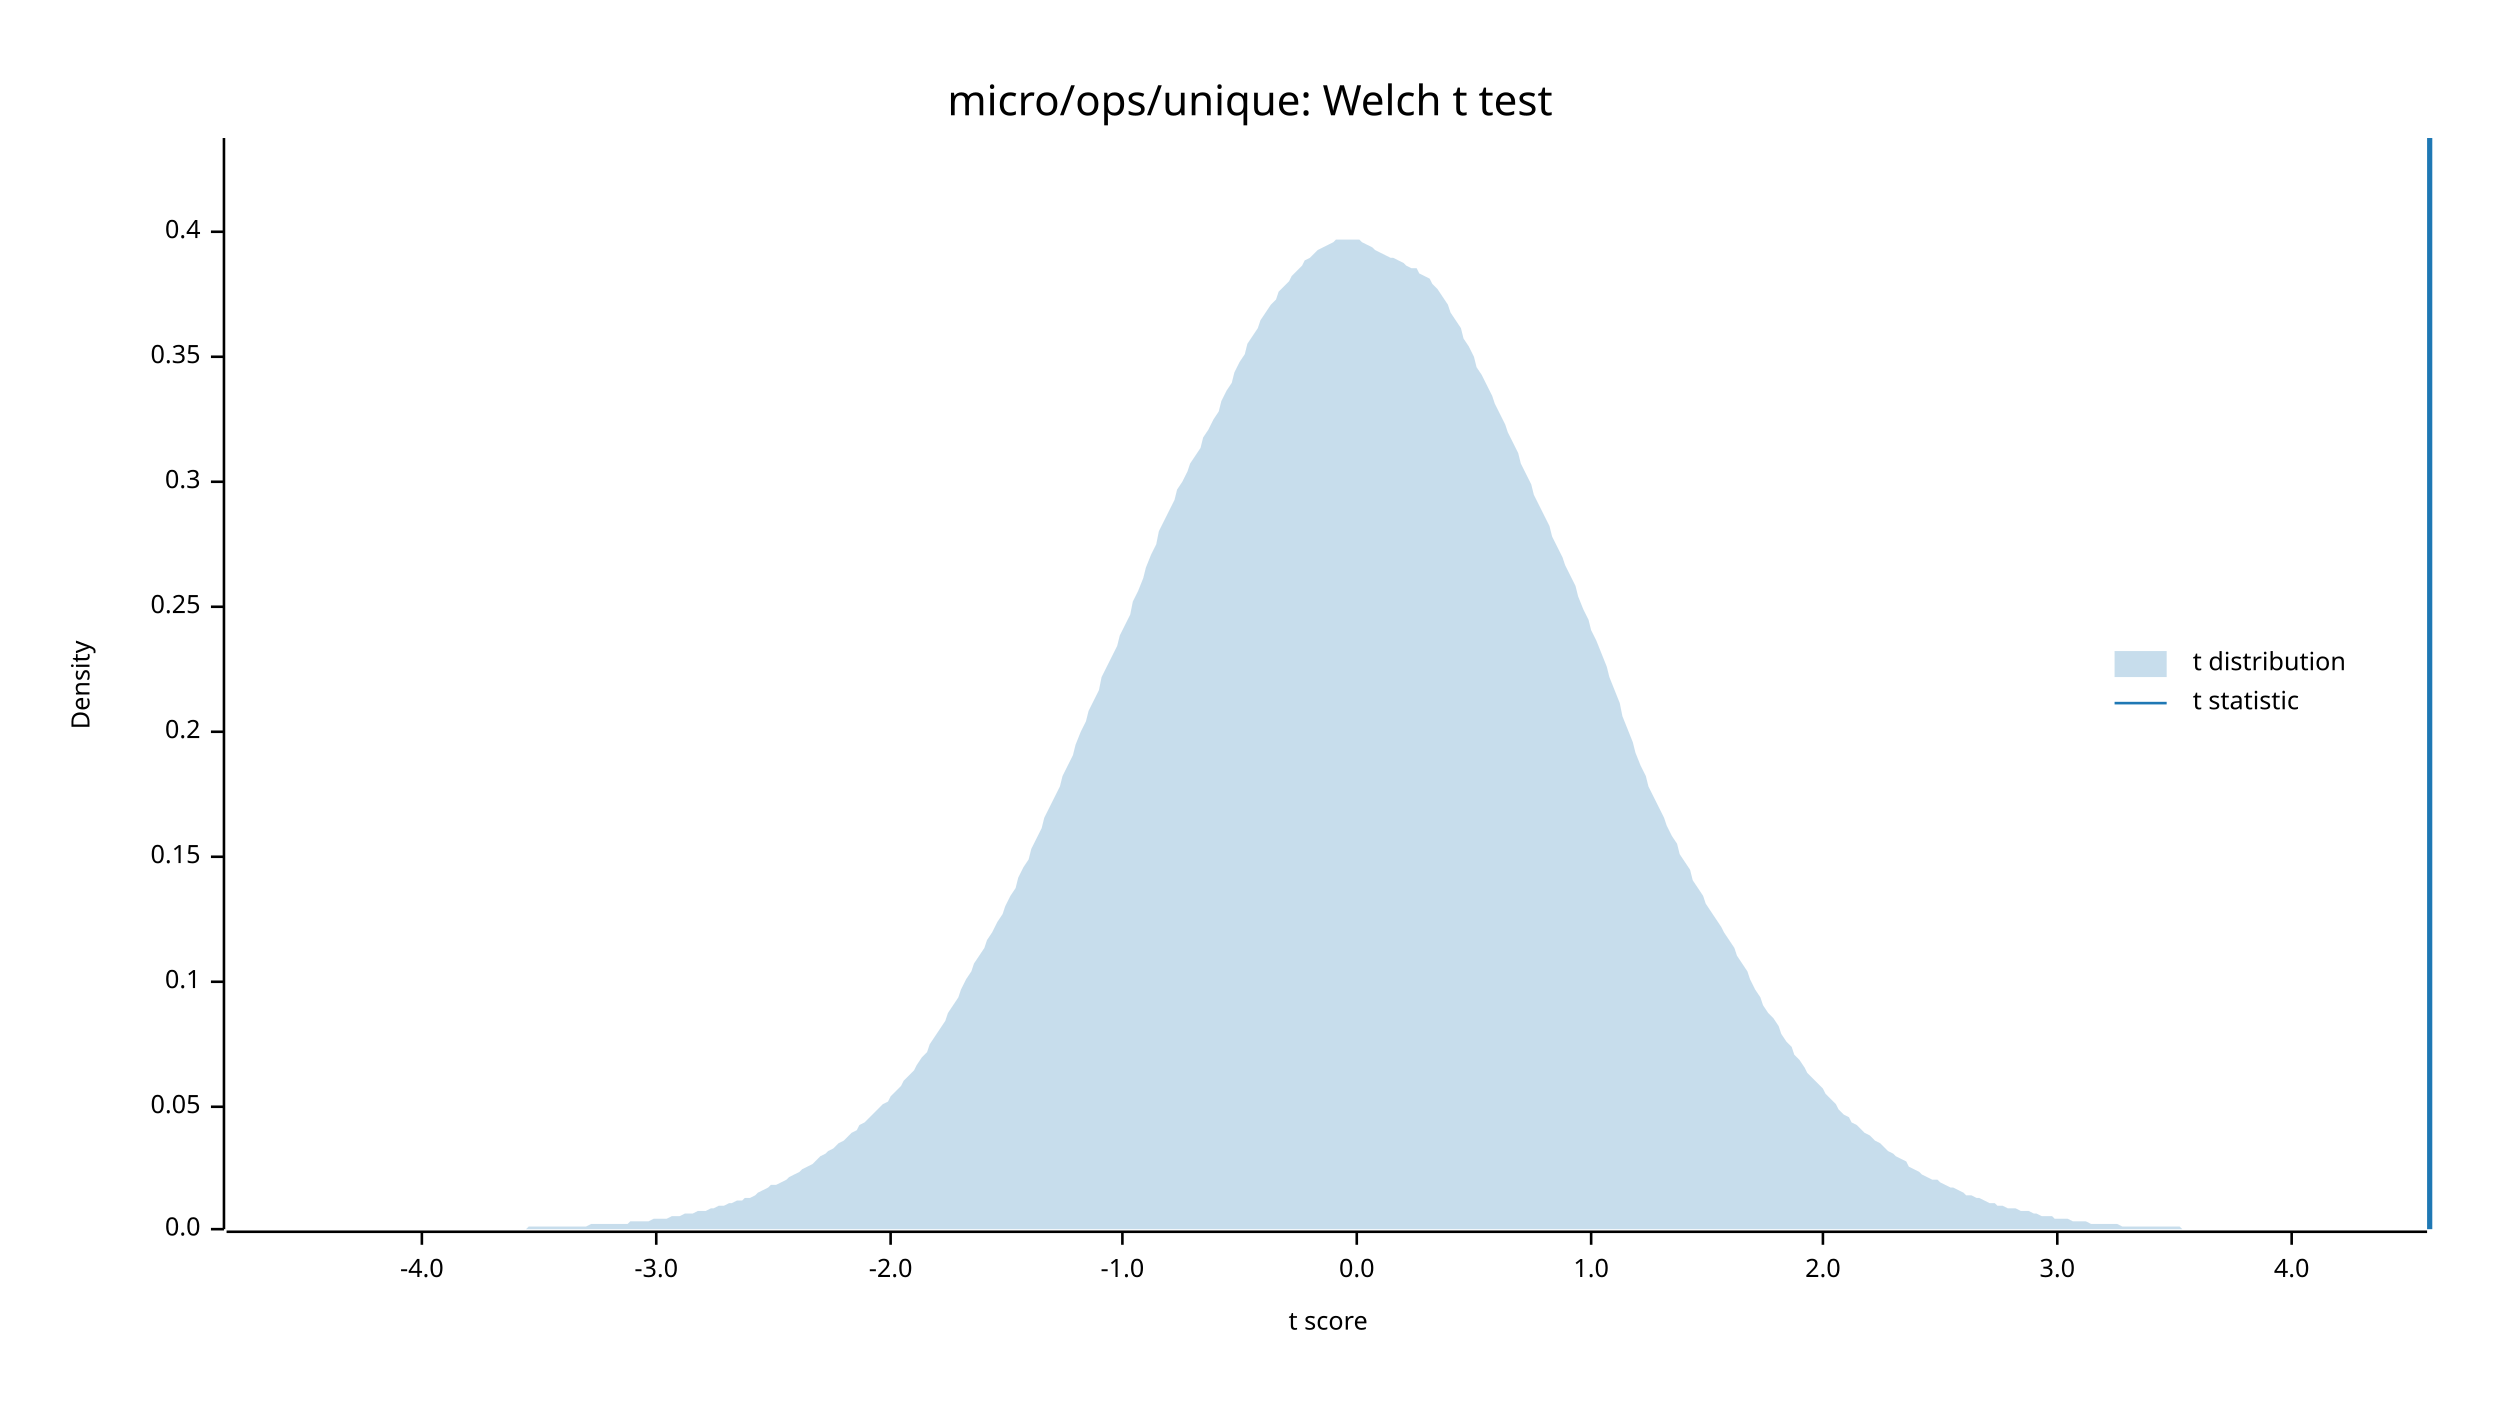
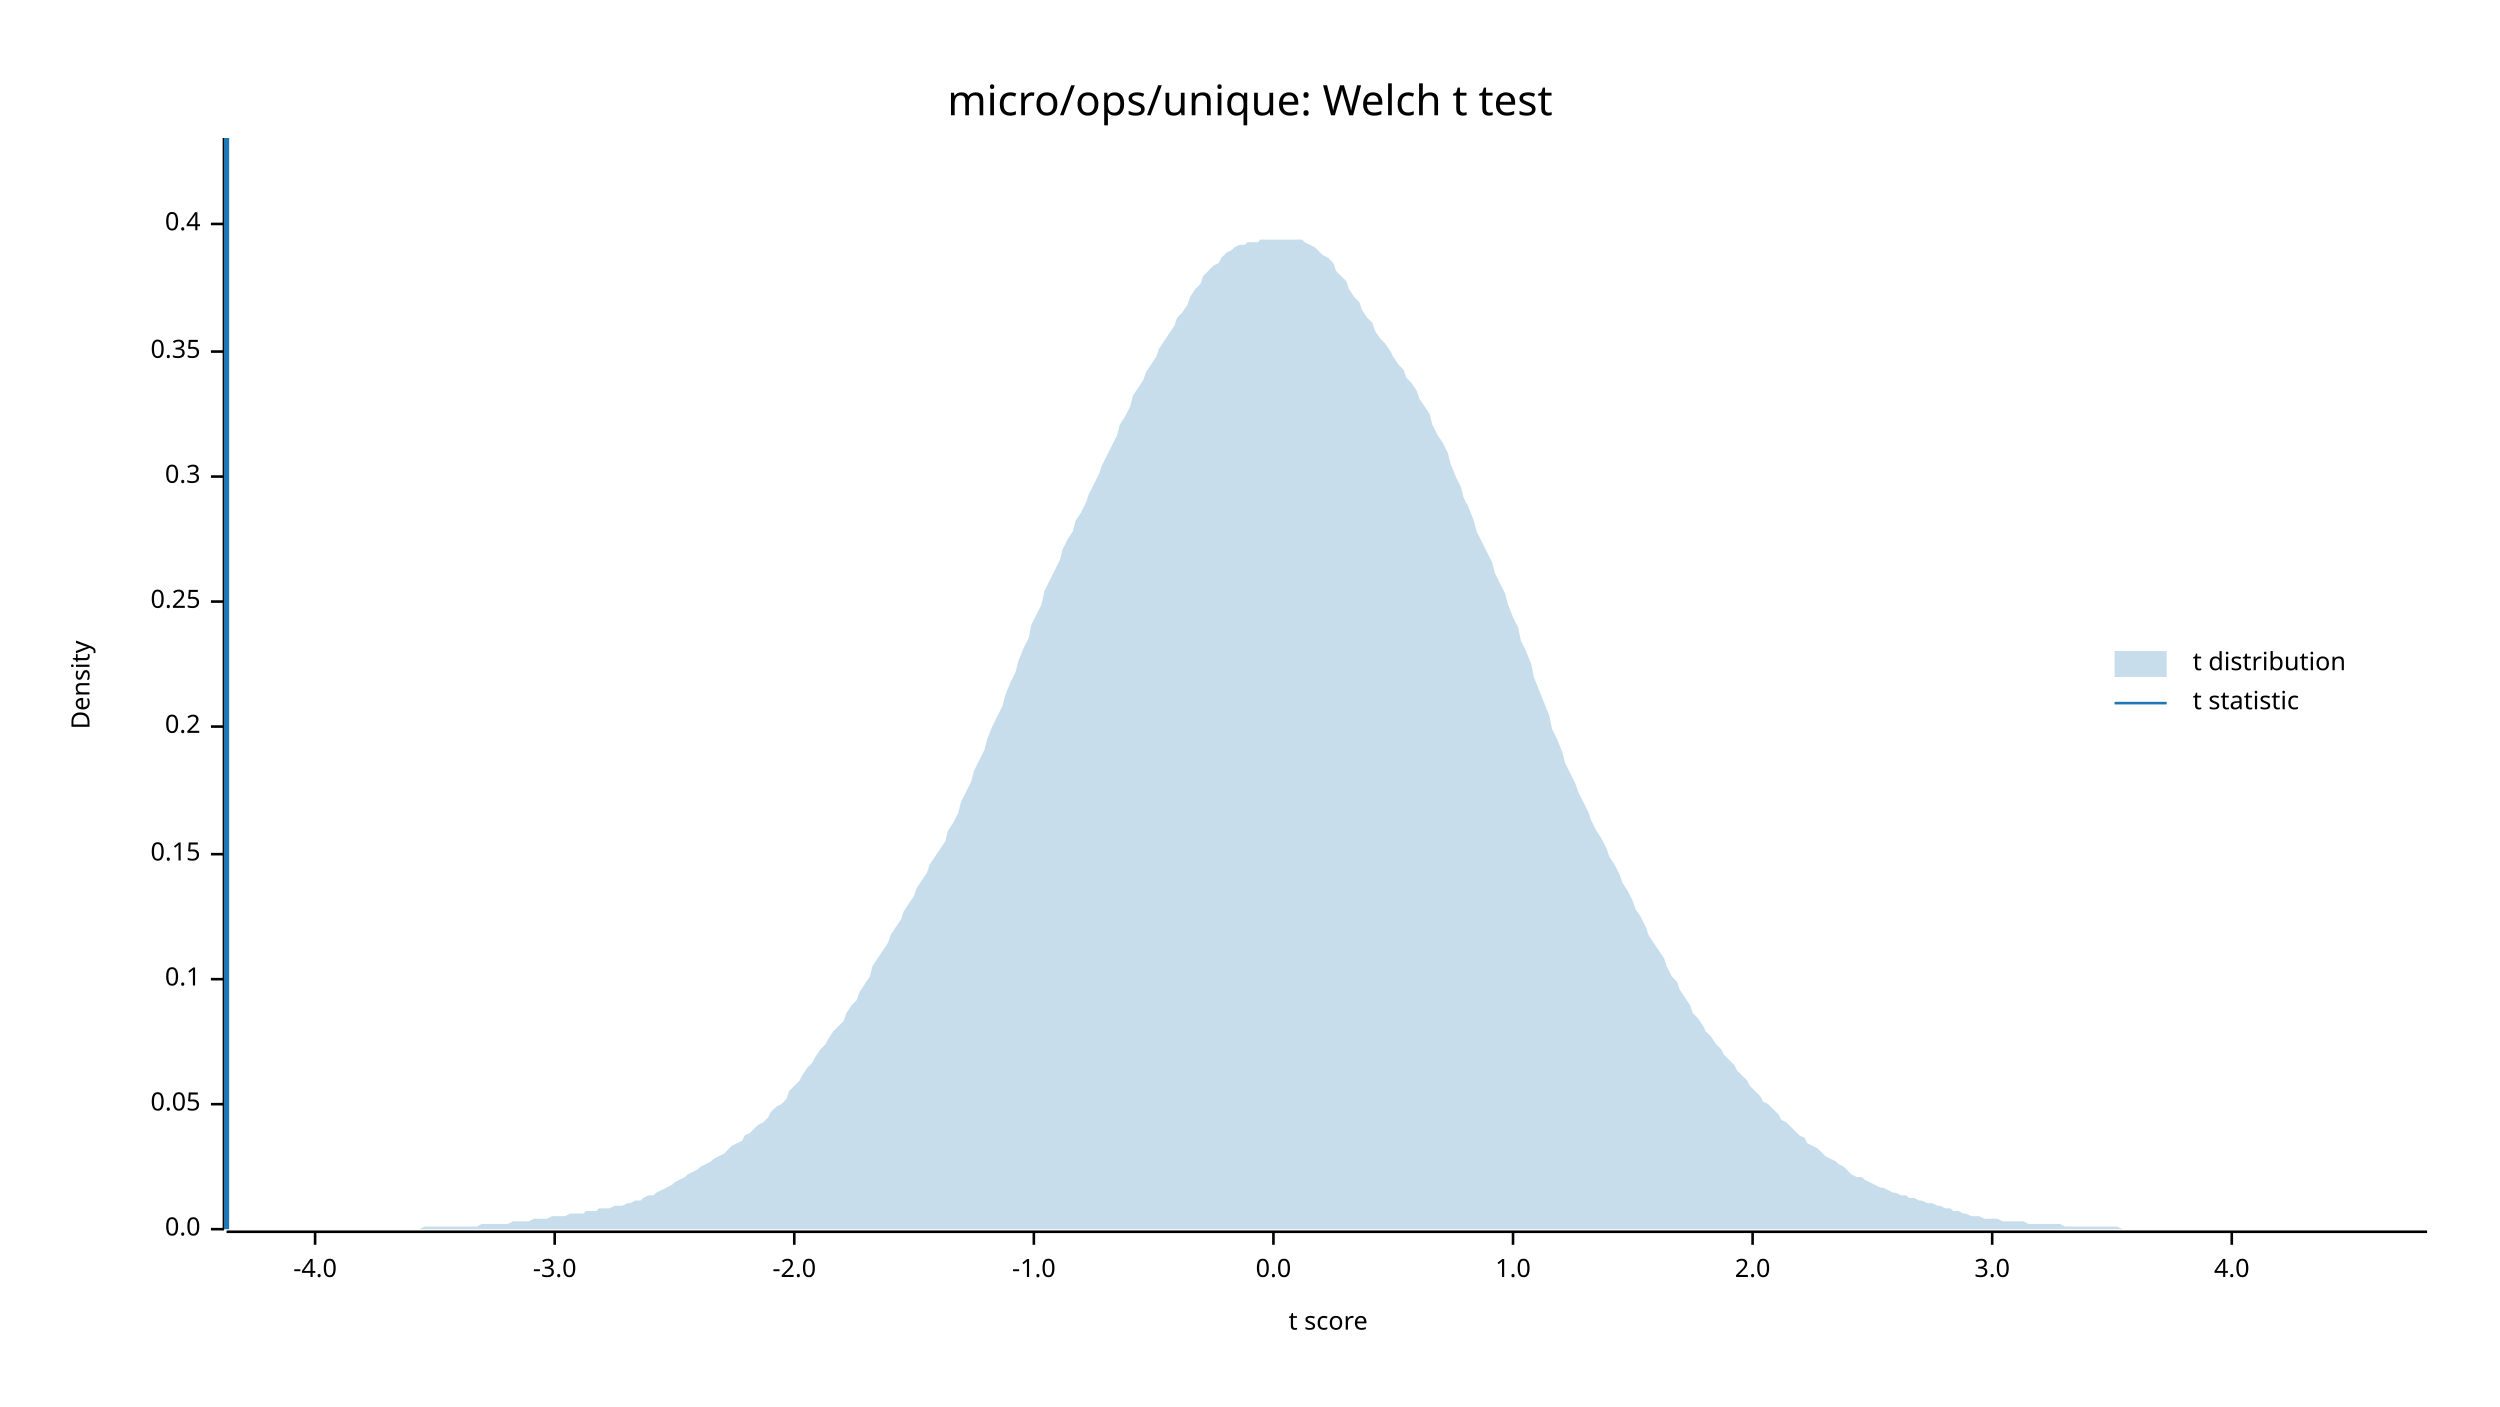
<svg xmlns="http://www.w3.org/2000/svg" width="960" height="540" viewBox="0 0 960 540">
  <text x="480" y="32" dy="0.76em" text-anchor="middle" font-family="sans-serif" font-size="16.129" opacity="1" fill="#000000">
micro/ops/unique: Welch t test
</text>
  <text x="27" y="263" dy="0.76em" text-anchor="middle" font-family="sans-serif" font-size="9.677" opacity="1" fill="#000000" transform="rotate(270, 27, 263)">
Density
</text>
  <text x="510" y="513" dy="-0.5ex" text-anchor="middle" font-family="sans-serif" font-size="9.677" opacity="1" fill="#000000">
t score
</text>
  <polyline fill="none" opacity="1" stroke="#000000" stroke-width="1" points="86,53 86,472 " />
  <text x="77" y="472" dy="0.5ex" text-anchor="end" font-family="sans-serif" font-size="9.677" opacity="1" fill="#000000">
0.0
</text>
  <polyline fill="none" opacity="1" stroke="#000000" stroke-width="1" points="81,472 86,472 " />
-   <text x="77" y="425" dy="0.5ex" text-anchor="end" font-family="sans-serif" font-size="9.677" opacity="1" fill="#000000">
+   <text x="77" y="424" dy="0.5ex" text-anchor="end" font-family="sans-serif" font-size="9.677" opacity="1" fill="#000000">
0.05
</text>
-   <polyline fill="none" opacity="1" stroke="#000000" stroke-width="1" points="81,425 86,425 " />
-   <text x="77" y="377" dy="0.5ex" text-anchor="end" font-family="sans-serif" font-size="9.677" opacity="1" fill="#000000">
+   <polyline fill="none" opacity="1" stroke="#000000" stroke-width="1" points="81,424 86,424 " />
+   <text x="77" y="376" dy="0.5ex" text-anchor="end" font-family="sans-serif" font-size="9.677" opacity="1" fill="#000000">
0.1
</text>
-   <polyline fill="none" opacity="1" stroke="#000000" stroke-width="1" points="81,377 86,377 " />
-   <text x="77" y="329" dy="0.5ex" text-anchor="end" font-family="sans-serif" font-size="9.677" opacity="1" fill="#000000">
+   <polyline fill="none" opacity="1" stroke="#000000" stroke-width="1" points="81,376 86,376 " />
+   <text x="77" y="328" dy="0.5ex" text-anchor="end" font-family="sans-serif" font-size="9.677" opacity="1" fill="#000000">
0.15
</text>
-   <polyline fill="none" opacity="1" stroke="#000000" stroke-width="1" points="81,329 86,329 " />
-   <text x="77" y="281" dy="0.5ex" text-anchor="end" font-family="sans-serif" font-size="9.677" opacity="1" fill="#000000">
+   <polyline fill="none" opacity="1" stroke="#000000" stroke-width="1" points="81,328 86,328 " />
+   <text x="77" y="279" dy="0.5ex" text-anchor="end" font-family="sans-serif" font-size="9.677" opacity="1" fill="#000000">
0.2
</text>
-   <polyline fill="none" opacity="1" stroke="#000000" stroke-width="1" points="81,281 86,281 " />
-   <text x="77" y="233" dy="0.5ex" text-anchor="end" font-family="sans-serif" font-size="9.677" opacity="1" fill="#000000">
+   <polyline fill="none" opacity="1" stroke="#000000" stroke-width="1" points="81,279 86,279 " />
+   <text x="77" y="231" dy="0.5ex" text-anchor="end" font-family="sans-serif" font-size="9.677" opacity="1" fill="#000000">
0.25
</text>
-   <polyline fill="none" opacity="1" stroke="#000000" stroke-width="1" points="81,233 86,233 " />
-   <text x="77" y="185" dy="0.5ex" text-anchor="end" font-family="sans-serif" font-size="9.677" opacity="1" fill="#000000">
+   <polyline fill="none" opacity="1" stroke="#000000" stroke-width="1" points="81,231 86,231 " />
+   <text x="77" y="183" dy="0.5ex" text-anchor="end" font-family="sans-serif" font-size="9.677" opacity="1" fill="#000000">
0.3
</text>
-   <polyline fill="none" opacity="1" stroke="#000000" stroke-width="1" points="81,185 86,185 " />
-   <text x="77" y="137" dy="0.5ex" text-anchor="end" font-family="sans-serif" font-size="9.677" opacity="1" fill="#000000">
+   <polyline fill="none" opacity="1" stroke="#000000" stroke-width="1" points="81,183 86,183 " />
+   <text x="77" y="135" dy="0.5ex" text-anchor="end" font-family="sans-serif" font-size="9.677" opacity="1" fill="#000000">
0.35
</text>
-   <polyline fill="none" opacity="1" stroke="#000000" stroke-width="1" points="81,137 86,137 " />
-   <text x="77" y="89" dy="0.5ex" text-anchor="end" font-family="sans-serif" font-size="9.677" opacity="1" fill="#000000">
+   <polyline fill="none" opacity="1" stroke="#000000" stroke-width="1" points="81,135 86,135 " />
+   <text x="77" y="86" dy="0.5ex" text-anchor="end" font-family="sans-serif" font-size="9.677" opacity="1" fill="#000000">
0.4
</text>
-   <polyline fill="none" opacity="1" stroke="#000000" stroke-width="1" points="81,89 86,89 " />
+   <polyline fill="none" opacity="1" stroke="#000000" stroke-width="1" points="81,86 86,86 " />
  <polyline fill="none" opacity="1" stroke="#000000" stroke-width="1" points="87,473 932,473 " />
-   <text x="162" y="483" dy="0.76em" text-anchor="middle" font-family="sans-serif" font-size="9.677" opacity="1" fill="#000000">
+   <text x="121" y="483" dy="0.76em" text-anchor="middle" font-family="sans-serif" font-size="9.677" opacity="1" fill="#000000">
-4.0
</text>
-   <polyline fill="none" opacity="1" stroke="#000000" stroke-width="1" points="162,473 162,478 " />
-   <text x="252" y="483" dy="0.76em" text-anchor="middle" font-family="sans-serif" font-size="9.677" opacity="1" fill="#000000">
+   <polyline fill="none" opacity="1" stroke="#000000" stroke-width="1" points="121,473 121,478 " />
+   <text x="213" y="483" dy="0.76em" text-anchor="middle" font-family="sans-serif" font-size="9.677" opacity="1" fill="#000000">
-3.0
</text>
-   <polyline fill="none" opacity="1" stroke="#000000" stroke-width="1" points="252,473 252,478 " />
-   <text x="342" y="483" dy="0.76em" text-anchor="middle" font-family="sans-serif" font-size="9.677" opacity="1" fill="#000000">
+   <polyline fill="none" opacity="1" stroke="#000000" stroke-width="1" points="213,473 213,478 " />
+   <text x="305" y="483" dy="0.76em" text-anchor="middle" font-family="sans-serif" font-size="9.677" opacity="1" fill="#000000">
-2.0
</text>
-   <polyline fill="none" opacity="1" stroke="#000000" stroke-width="1" points="342,473 342,478 " />
-   <text x="431" y="483" dy="0.76em" text-anchor="middle" font-family="sans-serif" font-size="9.677" opacity="1" fill="#000000">
+   <polyline fill="none" opacity="1" stroke="#000000" stroke-width="1" points="305,473 305,478 " />
+   <text x="397" y="483" dy="0.76em" text-anchor="middle" font-family="sans-serif" font-size="9.677" opacity="1" fill="#000000">
-1.0
</text>
-   <polyline fill="none" opacity="1" stroke="#000000" stroke-width="1" points="431,473 431,478 " />
-   <text x="521" y="483" dy="0.76em" text-anchor="middle" font-family="sans-serif" font-size="9.677" opacity="1" fill="#000000">
+   <polyline fill="none" opacity="1" stroke="#000000" stroke-width="1" points="397,473 397,478 " />
+   <text x="489" y="483" dy="0.76em" text-anchor="middle" font-family="sans-serif" font-size="9.677" opacity="1" fill="#000000">
0.0
</text>
-   <polyline fill="none" opacity="1" stroke="#000000" stroke-width="1" points="521,473 521,478 " />
-   <text x="611" y="483" dy="0.76em" text-anchor="middle" font-family="sans-serif" font-size="9.677" opacity="1" fill="#000000">
+   <polyline fill="none" opacity="1" stroke="#000000" stroke-width="1" points="489,473 489,478 " />
+   <text x="581" y="483" dy="0.76em" text-anchor="middle" font-family="sans-serif" font-size="9.677" opacity="1" fill="#000000">
1.0
</text>
-   <polyline fill="none" opacity="1" stroke="#000000" stroke-width="1" points="611,473 611,478 " />
-   <text x="700" y="483" dy="0.76em" text-anchor="middle" font-family="sans-serif" font-size="9.677" opacity="1" fill="#000000">
+   <polyline fill="none" opacity="1" stroke="#000000" stroke-width="1" points="581,473 581,478 " />
+   <text x="673" y="483" dy="0.76em" text-anchor="middle" font-family="sans-serif" font-size="9.677" opacity="1" fill="#000000">
2.0
</text>
-   <polyline fill="none" opacity="1" stroke="#000000" stroke-width="1" points="700,473 700,478 " />
-   <text x="790" y="483" dy="0.76em" text-anchor="middle" font-family="sans-serif" font-size="9.677" opacity="1" fill="#000000">
+   <polyline fill="none" opacity="1" stroke="#000000" stroke-width="1" points="673,473 673,478 " />
+   <text x="765" y="483" dy="0.76em" text-anchor="middle" font-family="sans-serif" font-size="9.677" opacity="1" fill="#000000">
3.0
</text>
-   <polyline fill="none" opacity="1" stroke="#000000" stroke-width="1" points="790,473 790,478 " />
-   <text x="880" y="483" dy="0.76em" text-anchor="middle" font-family="sans-serif" font-size="9.677" opacity="1" fill="#000000">
+   <polyline fill="none" opacity="1" stroke="#000000" stroke-width="1" points="765,473 765,478 " />
+   <text x="857" y="483" dy="0.76em" text-anchor="middle" font-family="sans-serif" font-size="9.677" opacity="1" fill="#000000">
4.0
</text>
-   <polyline fill="none" opacity="1" stroke="#000000" stroke-width="1" points="880,473 880,478 " />
-   <polygon opacity="0.25" fill="#1F78B4" points="87,472 88,472 90,472 92,472 93,472 95,472 97,472 98,472 100,472 102,472 103,472 105,472 107,472 109,472 110,472 112,472 114,472 115,472 117,472 119,472 120,472 122,472 124,472 125,472 127,472 129,472 131,472 132,472 134,472 136,472 137,472 139,472 141,472 142,472 144,472 146,472 147,472 149,472 151,472 153,472 154,472 156,472 158,472 159,472 161,472 163,472 164,472 166,472 168,472 169,472 171,472 173,472 175,472 176,472 178,472 180,472 181,472 183,472 185,472 186,472 188,472 190,472 191,472 193,472 195,472 197,472 198,472 200,472 202,472 203,471 205,471 207,471 208,471 210,471 212,471 214,471 215,471 217,471 219,471 220,471 222,471 224,471 225,471 227,470 229,470 230,470 232,470 234,470 236,470 237,470 239,470 241,470 242,469 244,469 246,469 247,469 249,469 251,468 252,468 254,468 256,468 258,467 259,467 261,467 263,466 264,466 266,466 268,465 269,465 271,465 273,464 274,464 276,463 278,463 280,462 281,462 283,461 285,461 286,460 288,460 290,459 291,458 293,457 295,456 296,455 298,455 300,454 302,453 303,452 305,451 307,450 308,449 310,448 312,447 313,446 315,444 317,443 318,442 320,441 322,439 324,438 325,437 327,435 329,434 330,432 332,431 334,429 335,428 337,426 339,424 341,423 342,421 344,419 346,417 347,415 349,413 351,411 352,409 354,406 356,404 357,401 359,398 361,395 363,392 364,389 366,386 368,383 369,380 371,376 373,373 374,370 376,367 378,364 379,361 381,358 383,354 385,351 386,348 388,344 390,341 391,337 393,333 395,330 396,326 398,322 400,318 401,314 403,310 405,306 407,302 408,298 410,294 412,290 413,286 415,281 417,277 418,273 420,269 422,265 423,260 425,256 427,252 429,248 430,244 432,240 434,236 435,231 437,227 439,222 440,218 442,213 444,209 445,204 447,200 449,196 451,192 452,188 454,185 456,181 457,178 459,175 461,172 462,168 464,165 466,161 468,158 469,154 471,150 473,147 474,143 476,139 478,136 479,132 481,129 483,126 484,123 486,120 488,117 490,115 491,112 493,110 495,108 496,106 498,104 500,102 501,100 503,99 505,97 506,96 508,95 510,94 512,93 513,92 515,92 517,92 518,92 520,92 522,92 523,93 525,94 527,95 528,96 530,97 532,98 534,99 535,99 537,100 539,101 540,102 542,103 544,103 545,105 547,106 549,107 550,109 552,111 554,114 556,117 557,120 559,123 561,126 562,130 564,133 566,137 567,141 569,144 571,148 573,152 574,155 576,159 578,163 579,166 581,170 583,174 584,178 586,182 588,186 589,190 591,194 593,198 595,202 596,206 598,210 600,214 601,217 603,221 605,225 606,229 608,234 610,238 611,242 613,246 615,251 617,256 618,260 620,265 622,270 623,275 625,280 627,285 628,289 630,294 632,298 633,302 635,306 637,310 639,314 640,317 642,321 644,324 645,328 647,331 649,334 650,338 652,341 654,344 655,347 657,350 659,353 661,356 662,358 664,361 666,364 667,367 669,370 671,373 672,376 674,380 676,383 677,386 679,389 681,391 683,394 684,397 686,400 688,402 689,405 691,407 693,410 694,412 696,414 698,416 700,418 701,420 703,422 705,424 706,426 708,428 710,429 711,431 713,432 715,434 716,435 718,436 720,438 722,439 723,440 725,442 727,443 728,444 730,445 732,446 733,448 735,449 737,450 738,451 740,452 742,453 744,453 745,454 747,455 749,456 750,456 752,457 754,458 755,459 757,459 759,460 760,460 762,461 764,462 766,462 767,463 769,463 771,464 772,464 774,464 776,465 777,465 779,465 781,466 782,466 784,467 786,467 788,467 789,468 791,468 793,468 794,468 796,469 798,469 799,469 801,469 803,470 804,470 806,470 808,470 810,470 811,470 813,470 815,471 816,471 818,471 820,471 821,471 823,471 825,471 827,471 828,471 830,471 832,471 833,471 835,471 837,471 838,472 840,472 842,472 843,472 845,472 847,472 849,472 850,472 852,472 854,472 855,472 857,472 859,472 860,472 862,472 864,472 865,472 867,472 869,472 871,472 872,472 874,472 876,472 877,472 879,472 881,472 882,472 884,472 886,472 887,472 889,472 891,472 893,472 894,472 896,472 898,472 899,472 901,472 903,472 904,472 906,472 908,472 909,472 911,472 913,472 915,472 916,472 918,472 920,472 921,472 923,472 925,472 926,472 928,472 930,472 932,472 932,472 87,472 " />
-   <polyline fill="none" opacity="1" stroke="#1F78B4" stroke-width="2" points="933,472 933,53 " />
+   <polyline fill="none" opacity="1" stroke="#000000" stroke-width="1" points="857,473 857,478 " />
+   <polygon opacity="0.25" fill="#1F78B4" points="87,472 88,472 90,472 92,472 93,472 95,472 97,472 98,472 100,472 102,472 103,472 105,472 107,472 109,472 110,472 112,472 114,472 115,472 117,472 119,472 120,472 122,472 124,472 125,472 127,472 129,472 131,472 132,472 134,472 136,472 137,472 139,472 141,472 142,472 144,472 146,472 147,472 149,472 151,472 153,472 154,472 156,472 158,472 159,472 161,472 163,471 164,471 166,471 168,471 169,471 171,471 173,471 175,471 176,471 178,471 180,471 181,471 183,471 185,470 186,470 188,470 190,470 191,470 193,470 195,470 197,469 198,469 200,469 202,469 203,469 205,468 207,468 208,468 210,468 212,467 214,467 215,467 217,467 219,466 220,466 222,466 224,466 225,465 227,465 229,465 230,464 232,464 234,464 236,463 237,463 239,463 241,462 242,462 244,461 246,461 247,460 249,459 251,459 252,458 254,457 256,456 258,455 259,454 261,453 263,452 264,451 266,450 268,449 269,448 271,447 273,446 274,445 276,444 278,443 280,441 281,440 283,439 285,438 286,436 288,435 290,433 291,432 293,431 295,429 296,427 298,425 300,424 302,422 303,419 305,417 307,415 308,413 310,410 312,408 313,406 315,403 317,401 318,399 320,396 322,394 324,392 325,389 327,386 329,384 330,381 332,378 334,375 335,371 337,368 339,365 341,362 342,359 344,356 346,353 347,350 349,347 351,344 352,341 354,338 356,335 357,332 359,329 361,326 363,323 364,319 366,316 368,312 369,308 371,304 373,300 374,296 376,292 378,288 379,284 381,279 383,275 385,271 386,267 388,262 390,258 391,254 393,249 395,245 396,240 398,236 400,232 401,227 403,223 405,219 407,215 408,211 410,207 412,204 413,200 415,197 417,193 418,190 420,186 422,182 423,179 425,175 427,171 429,167 430,163 432,160 434,156 435,152 437,149 439,146 440,143 442,140 444,137 445,134 447,131 449,128 451,125 452,122 454,120 456,117 457,114 459,111 461,109 462,106 464,104 466,102 468,101 469,99 471,97 473,96 474,95 476,94 478,94 479,93 481,93 483,93 484,92 486,92 488,92 490,92 491,92 493,92 495,92 496,92 498,92 500,92 501,93 503,94 505,95 506,96 508,98 510,99 512,101 513,104 515,106 517,108 518,111 520,114 522,116 523,119 525,122 527,124 528,127 530,130 532,132 534,135 535,137 537,140 539,142 540,145 542,147 544,150 545,153 547,156 549,159 550,163 552,167 554,170 556,174 557,178 559,183 561,187 562,191 564,195 566,200 567,204 569,208 571,212 573,216 574,220 576,224 578,228 579,232 581,237 583,241 584,246 586,250 588,255 589,260 591,265 593,270 595,275 596,280 598,284 600,289 601,293 603,297 605,301 606,304 608,308 610,312 611,315 613,319 615,322 617,326 618,329 620,332 622,336 623,339 625,342 627,346 628,349 630,352 632,356 633,359 635,362 637,365 639,368 640,371 642,375 644,377 645,380 647,383 649,386 650,389 652,391 654,394 655,396 657,398 659,401 661,403 662,405 664,407 666,409 667,411 669,413 671,415 672,417 674,419 676,421 677,423 679,424 681,426 683,428 684,430 686,431 688,433 689,434 691,436 693,437 694,439 696,440 698,441 700,443 701,444 703,445 705,446 706,447 708,448 710,450 711,451 713,452 715,452 716,453 718,454 720,455 722,456 723,456 725,457 727,458 728,458 730,459 732,459 733,460 735,460 737,461 738,461 740,462 742,462 744,463 745,463 747,464 749,464 750,465 752,465 754,466 755,466 757,467 759,467 760,467 762,468 764,468 766,468 767,468 769,469 771,469 772,469 774,469 776,469 777,469 779,470 781,470 782,470 784,470 786,470 788,470 789,470 791,470 793,471 794,471 796,471 798,471 799,471 801,471 803,471 804,471 806,471 808,471 810,471 811,471 813,471 815,472 816,472 818,472 820,472 821,472 823,472 825,472 827,472 828,472 830,472 832,472 833,472 835,472 837,472 838,472 840,472 842,472 843,472 845,472 847,472 849,472 850,472 852,472 854,472 855,472 857,472 859,472 860,472 862,472 864,472 865,472 867,472 869,472 871,472 872,472 874,472 876,472 877,472 879,472 881,472 882,472 884,472 886,472 887,472 889,472 891,472 893,472 894,472 896,472 898,472 899,472 901,472 903,472 904,472 906,472 908,472 909,472 911,472 913,472 915,472 916,472 918,472 920,472 921,472 923,472 925,472 926,472 928,472 930,472 932,472 932,472 87,472 " />
+   <polyline fill="none" opacity="1" stroke="#1F78B4" stroke-width="2" points="87,472 87,53 " />
  <text x="842" y="250" dy="0.76em" text-anchor="start" font-family="sans-serif" font-size="9.677" opacity="1" fill="#000000">
t distribution
</text>
  <text x="842" y="265" dy="0.76em" text-anchor="start" font-family="sans-serif" font-size="9.677" opacity="1" fill="#000000">
t statistic
</text>
  <rect x="812" y="250" width="20" height="10" opacity="0.25" fill="#1F78B4" stroke="none" />
  <polyline fill="none" opacity="1" stroke="#1F78B4" stroke-width="1" points="812,270 832,270 " />
</svg>
